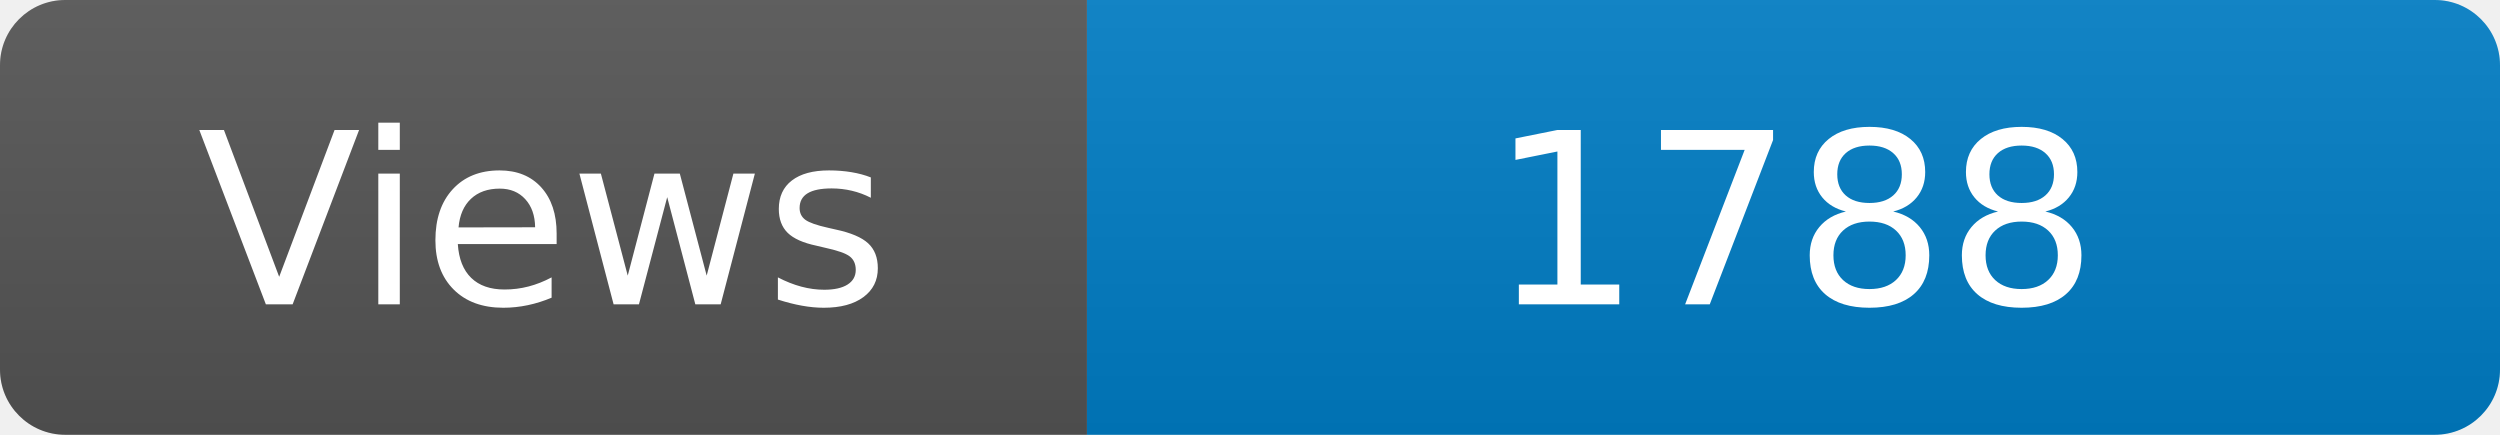
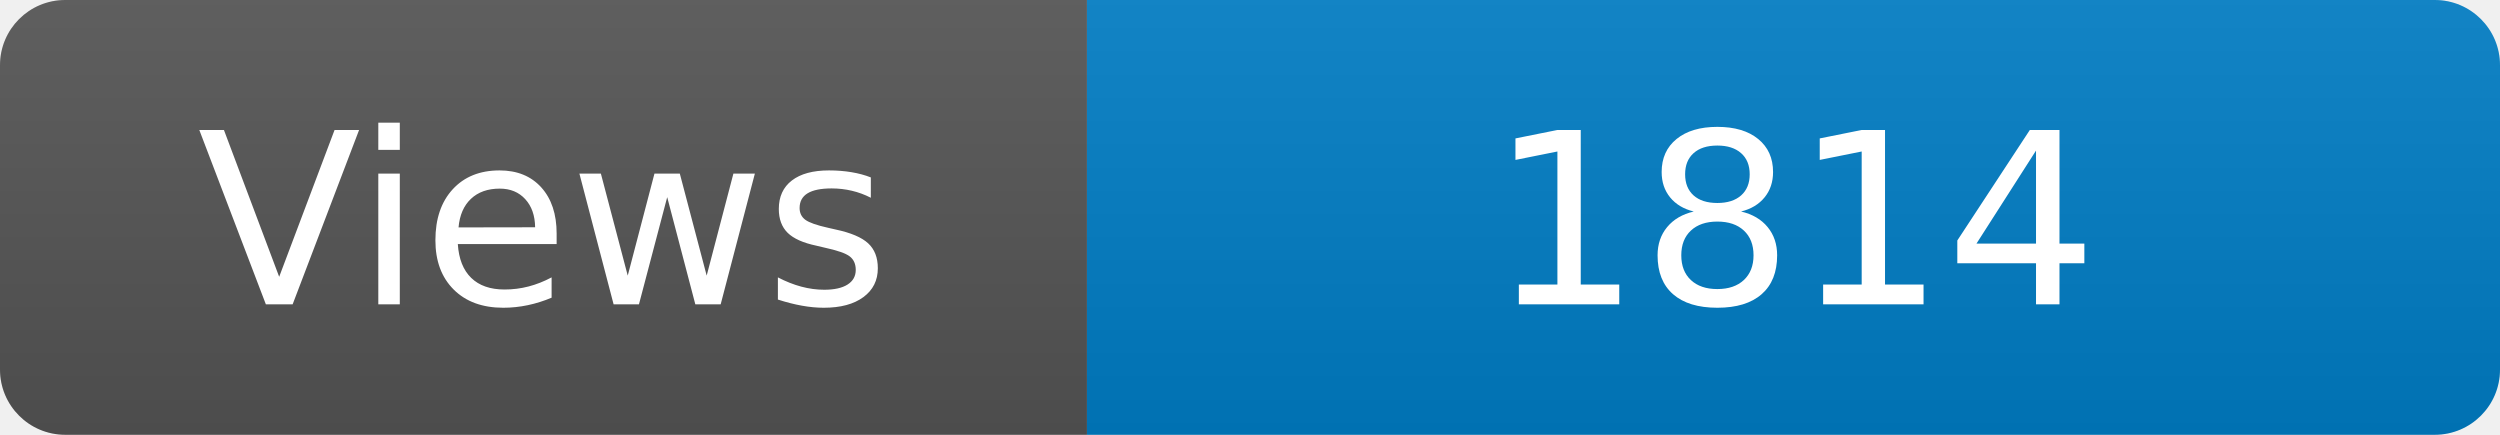
<svg xmlns="http://www.w3.org/2000/svg" width="115" height="20" role="img" aria-label="Maintained?: yes">
  <linearGradient id="s" x2="0" y2="100%">
    <stop offset="0" stop-color="#bbb" stop-opacity=".1" />
    <stop offset="1" stop-opacity=".1" />
  </linearGradient>
  <clipPath id="r">
    <rect width="115" height="20" rx="3" fill="#fff" />
  </clipPath>
  <g clip-path="url(#r)">
    <rect width="50" height="20" fill="#555" />
    <rect x="50" width="160" height="20" fill="#007ec6" />
    <rect width="115" height="20" fill="url(#s)" />
  </g>
  <g fill="#fff" text-anchor="middle" font-family="Verdana,Geneva,DejaVu Sans,sans-serif" font-size="110">
    <text x="250" y="140" transform="scale(.1)" fill="#fff">Views</text>
-     <text x="825" y="140" transform="scale(.1)" fill="#fff">1788</text>
+     <text x="825" y="140" transform="scale(.1)" fill="#fff">1814</text>
  </g>
</svg>
